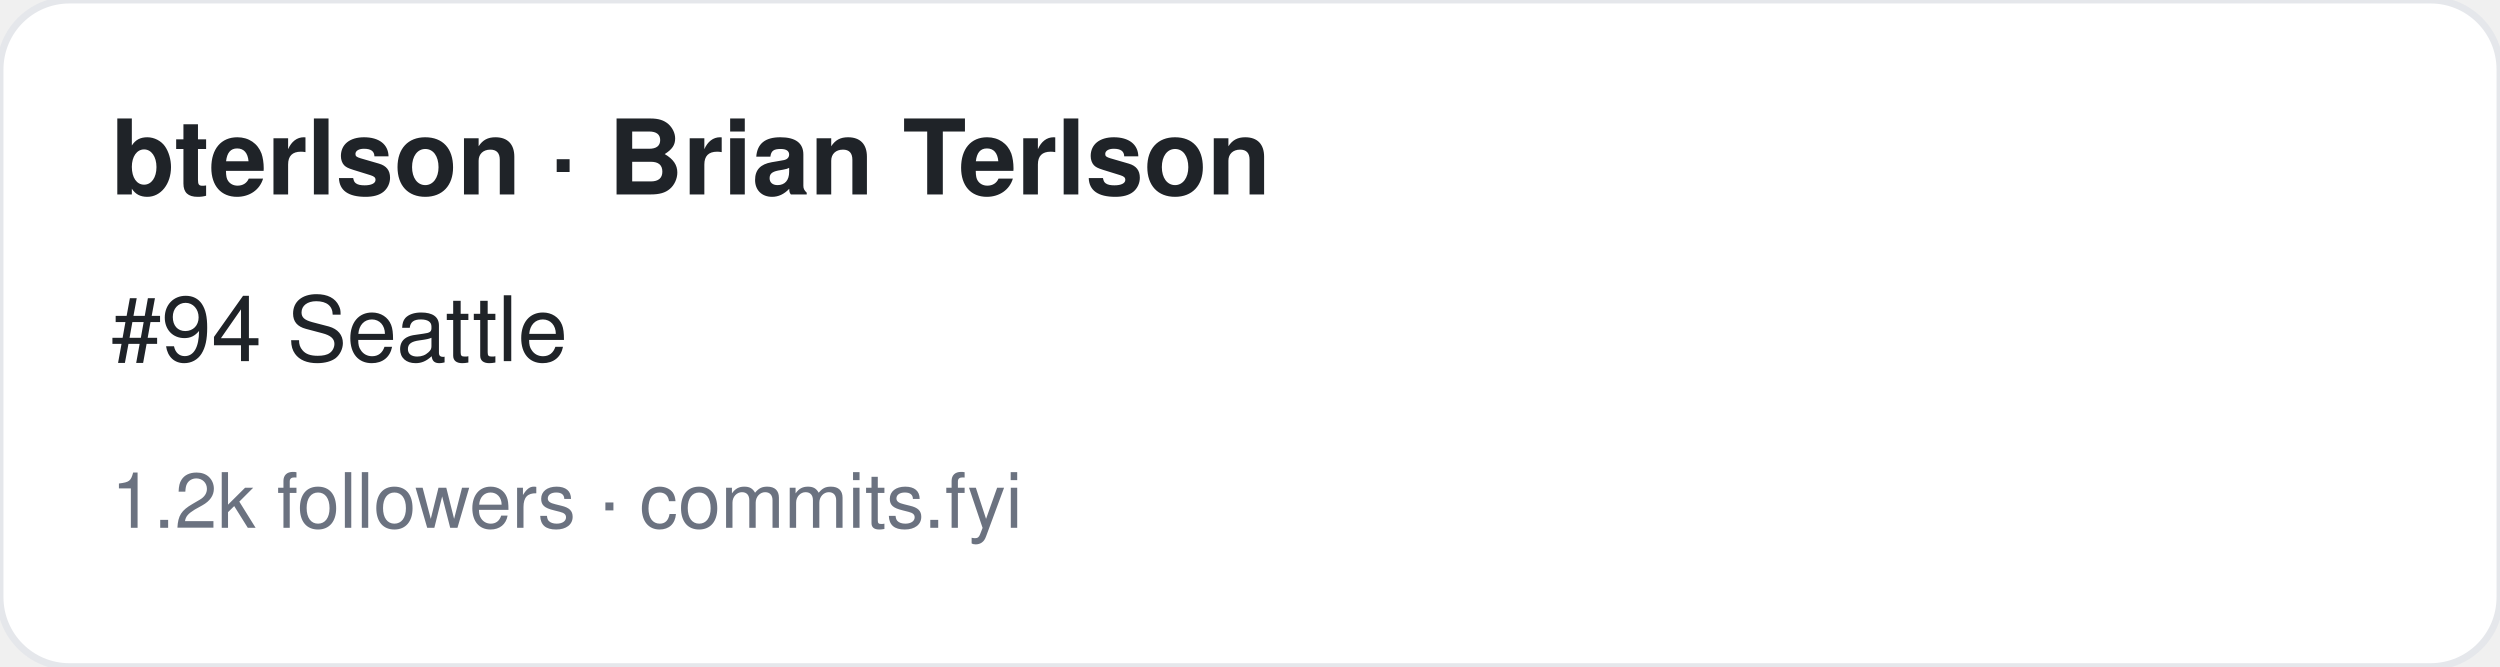
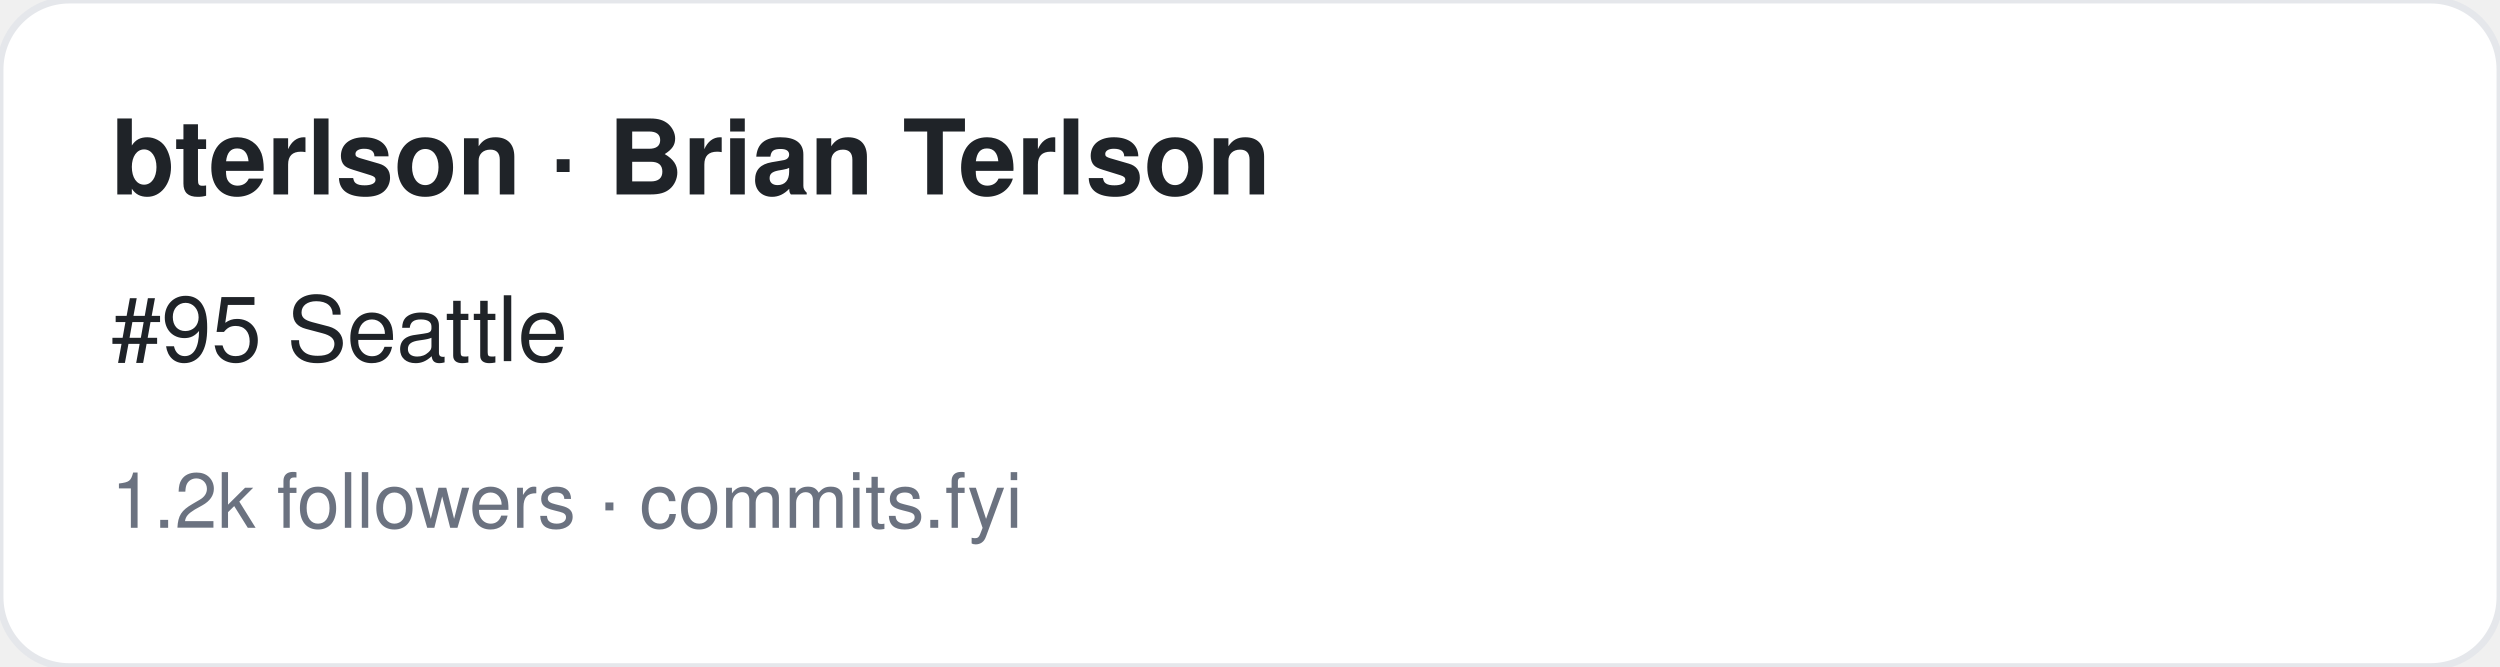
<svg xmlns="http://www.w3.org/2000/svg" width="360" height="96" viewBox="0 0 360 96" font-family="-apple-system,BlinkMacSystemFont,Segoe UI,Helvetica,Arial,sans-serif">
  <rect width="360" height="96" rx="10" fill="#ffffff" stroke="#e5e7eb" />
  <text x="16" y="28" font-size="15" font-weight="700" fill="#1f2328">bterlson · Brian Terlson</text>
-   <text x="16" y="52" font-size="13" fill="#1f2328">#94 Seattle</text>
+   <text x="16" y="52" font-size="13" fill="#1f2328">#95 Seattle</text>
  <text x="16" y="76" font-size="11" fill="#6b7280">1.2k followers · commits.fyi</text>
</svg>
